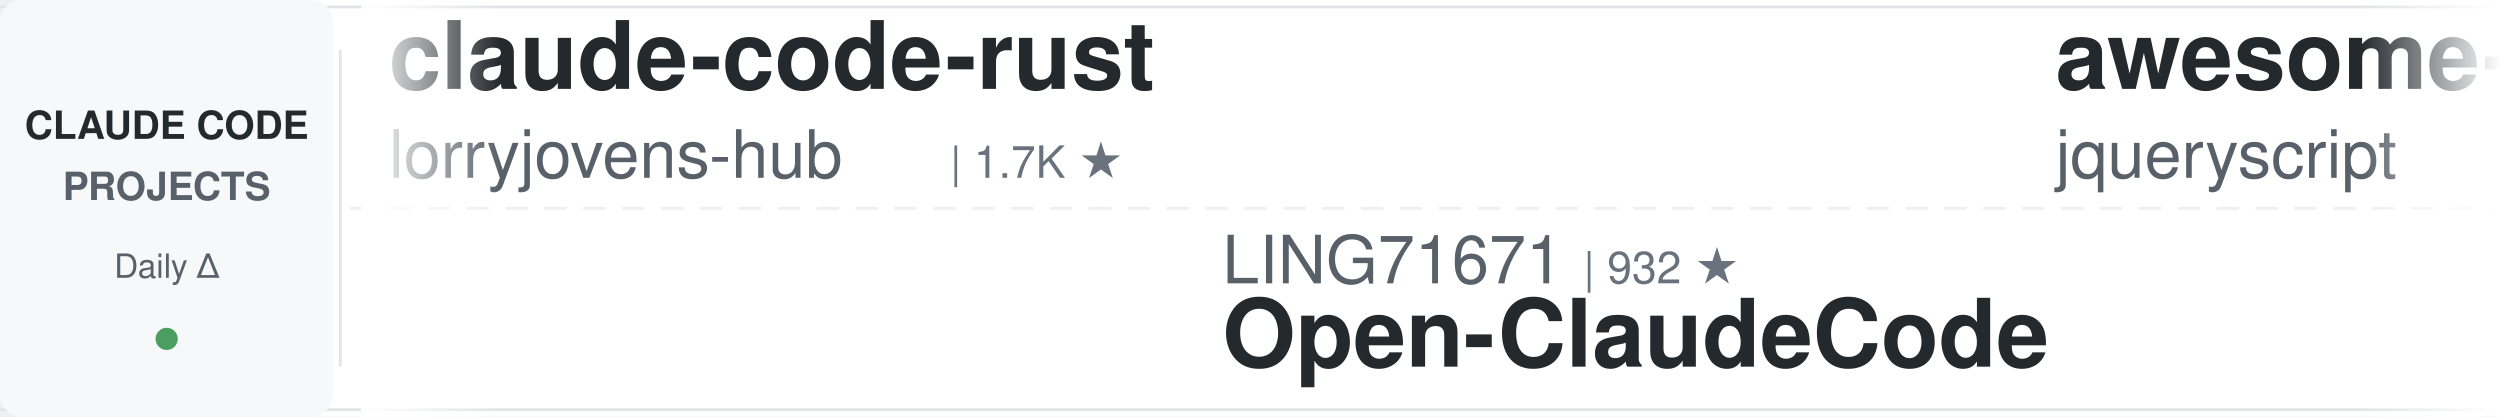
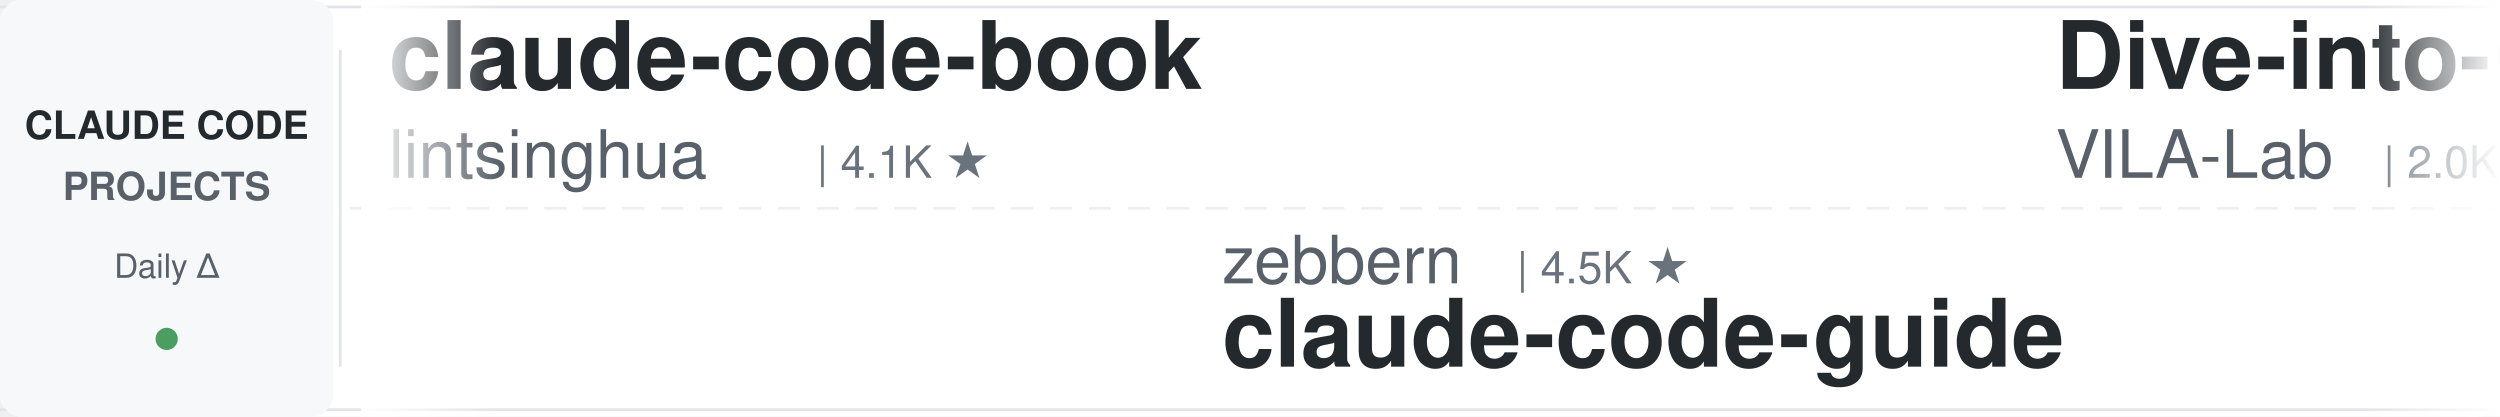
<svg xmlns="http://www.w3.org/2000/svg" width="900" height="150">
  <defs>
    <linearGradient id="leftFade" x1="0%" y1="0%" x2="100%" y2="0%">
      <stop offset="0%" style="stop-color:#ffffff;stop-opacity:1" />
      <stop offset="100%" style="stop-color:#ffffff;stop-opacity:0" />
    </linearGradient>
    <linearGradient id="rightFade" x1="0%" y1="0%" x2="100%" y2="0%">
      <stop offset="0%" style="stop-color:#ffffff;stop-opacity:0" />
      <stop offset="100%" style="stop-color:#ffffff;stop-opacity:1" />
    </linearGradient>
  </defs>
  <rect width="900" height="150" fill="#ffffff" rx="8" />
  <rect x="0" y="2" width="900" height="1" fill="#e1e4e8" />
  <rect x="0" y="147" width="900" height="1" fill="#e1e4e8" />
  <line x1="0" y1="75" x2="900" y2="75" stroke="#e1e4e8" stroke-width="1" stroke-dasharray="8 6" opacity="0.6" />
  <rect x="0" y="0" width="120" height="150" fill="#f6f8fa" rx="8" />
  <text x="60" y="50" font-family="-apple-system, BlinkMacSystemFont, 'Segoe UI', Helvetica, Arial, sans-serif" font-size="14" font-weight="600" fill="#24292e" text-anchor="middle">CLAUDE CODE</text>
  <text x="60" y="72" font-family="-apple-system, BlinkMacSystemFont, 'Segoe UI', Helvetica, Arial, sans-serif" font-size="14" font-weight="600" fill="#586069" text-anchor="middle">PROJECTS</text>
  <text x="60" y="100" font-family="-apple-system, BlinkMacSystemFont, 'Segoe UI', Helvetica, Arial, sans-serif" font-size="12" font-weight="500" fill="#586069" text-anchor="middle">Daily Δ</text>
  <circle cx="60" cy="122" r="4" fill="#22863a" opacity="0.8" />
  <rect x="122" y="18" width="1" height="114" fill="#e1e4e8" />
  <clipPath id="tickerClip">
    <rect x="130" y="0" width="770" height="150" />
  </clipPath>
  <g clip-path="url(#tickerClip)">
    <g id="tickerItems">
      <animateTransform attributeName="transform" attributeType="XML" type="translate" from="0 0" to="-3000 0" dur="54s" repeatCount="indefinite" />
      <g transform="translate(0, 0)">
-         <text x="140" y="32" font-family="-apple-system, BlinkMacSystemFont, 'Segoe UI', Helvetica, Arial, sans-serif" font-size="34" font-weight="600" fill="#24292e">claude-code-rust</text>
-         <text x="140" y="64" font-family="-apple-system, BlinkMacSystemFont, 'Segoe UI', Helvetica, Arial, sans-serif" font-size="24" font-weight="400" fill="#586069">lorryjovens-hub</text>
-         <text x="342" y="64" font-family="-apple-system, BlinkMacSystemFont, 'Segoe UI', Helvetica, Arial, sans-serif" font-size="16" font-weight="500" fill="#6a737d">| 1.7K ★</text>
+         <text x="140" y="32" font-family="-apple-system, BlinkMacSystemFont, 'Segoe UI', Helvetica, Arial, sans-serif" font-size="34" font-weight="600" fill="#24292e">claude-code-book</text>
+         <text x="140" y="64" font-family="-apple-system, BlinkMacSystemFont, 'Segoe UI', Helvetica, Arial, sans-serif" font-size="24" font-weight="400" fill="#586069">lintsinghua</text>
+         <text x="294" y="64" font-family="-apple-system, BlinkMacSystemFont, 'Segoe UI', Helvetica, Arial, sans-serif" font-size="16" font-weight="500" fill="#6a737d">| 4.1K ★</text>
      </g>
      <g transform="translate(300, 0)">
-         <text x="140" y="102" font-family="-apple-system, BlinkMacSystemFont, 'Segoe UI', Helvetica, Arial, sans-serif" font-size="24" font-weight="400" fill="#586069">LING71671</text>
-         <text x="270" y="102" font-family="-apple-system, BlinkMacSystemFont, 'Segoe UI', Helvetica, Arial, sans-serif" font-size="16" font-weight="500" fill="#6a737d">| 932 ★</text>
-         <text x="140" y="132" font-family="-apple-system, BlinkMacSystemFont, 'Segoe UI', Helvetica, Arial, sans-serif" font-size="34" font-weight="600" fill="#24292e">Open-ClaudeCode</text>
+         <text x="140" y="102" font-family="-apple-system, BlinkMacSystemFont, 'Segoe UI', Helvetica, Arial, sans-serif" font-size="24" font-weight="400" fill="#586069">zebbern</text>
+         <text x="246" y="102" font-family="-apple-system, BlinkMacSystemFont, 'Segoe UI', Helvetica, Arial, sans-serif" font-size="16" font-weight="500" fill="#6a737d">| 4.5K ★</text>
+         <text x="140" y="132" font-family="-apple-system, BlinkMacSystemFont, 'Segoe UI', Helvetica, Arial, sans-serif" font-size="34" font-weight="600" fill="#24292e">claude-code-guide</text>
      </g>
      <g transform="translate(600, 0)">
-         <text x="140" y="32" font-family="-apple-system, BlinkMacSystemFont, 'Segoe UI', Helvetica, Arial, sans-serif" font-size="34" font-weight="600" fill="#24292e">awesome-claude-code</text>
-         <text x="140" y="64" font-family="-apple-system, BlinkMacSystemFont, 'Segoe UI', Helvetica, Arial, sans-serif" font-size="24" font-weight="400" fill="#586069">jqueryscript</text>
-         <text x="306" y="64" font-family="-apple-system, BlinkMacSystemFont, 'Segoe UI', Helvetica, Arial, sans-serif" font-size="16" font-weight="500" fill="#6a737d">| 490 ★</text>
+         <text x="140" y="32" font-family="-apple-system, BlinkMacSystemFont, 'Segoe UI', Helvetica, Arial, sans-serif" font-size="34" font-weight="600" fill="#24292e">Dive-into-Claude-Code</text>
+         <text x="140" y="64" font-family="-apple-system, BlinkMacSystemFont, 'Segoe UI', Helvetica, Arial, sans-serif" font-size="24" font-weight="400" fill="#586069">VILA-Lab</text>
+         <text x="258" y="64" font-family="-apple-system, BlinkMacSystemFont, 'Segoe UI', Helvetica, Arial, sans-serif" font-size="16" font-weight="500" fill="#6a737d">| 2.0K ★</text>
      </g>
      <g transform="translate(900, 0)">
-         <text x="140" y="102" font-family="-apple-system, BlinkMacSystemFont, 'Segoe UI', Helvetica, Arial, sans-serif" font-size="24" font-weight="400" fill="#586069">disler</text>
-         <text x="234" y="102" font-family="-apple-system, BlinkMacSystemFont, 'Segoe UI', Helvetica, Arial, sans-serif" font-size="16" font-weight="500" fill="#6a737d">| 3.9K ★</text>
-         <text x="140" y="132" font-family="-apple-system, BlinkMacSystemFont, 'Segoe UI', Helvetica, Arial, sans-serif" font-size="34" font-weight="600" fill="#24292e">claude-code-hooks-master...</text>
+         <text x="140" y="102" font-family="-apple-system, BlinkMacSystemFont, 'Segoe UI', Helvetica, Arial, sans-serif" font-size="24" font-weight="400" fill="#586069">Yuyz0112</text>
+         <text x="258" y="102" font-family="-apple-system, BlinkMacSystemFont, 'Segoe UI', Helvetica, Arial, sans-serif" font-size="16" font-weight="500" fill="#6a737d">| 2.4K ★</text>
+         <text x="140" y="132" font-family="-apple-system, BlinkMacSystemFont, 'Segoe UI', Helvetica, Arial, sans-serif" font-size="34" font-weight="600" fill="#24292e">claude-code-reverse</text>
      </g>
      <g transform="translate(1200, 0)">
-         <text x="140" y="32" font-family="-apple-system, BlinkMacSystemFont, 'Segoe UI', Helvetica, Arial, sans-serif" font-size="34" font-weight="600" fill="#24292e">claude-code-proxy</text>
-         <text x="140" y="64" font-family="-apple-system, BlinkMacSystemFont, 'Segoe UI', Helvetica, Arial, sans-serif" font-size="24" font-weight="400" fill="#586069">1rgs</text>
-         <text x="210" y="64" font-family="-apple-system, BlinkMacSystemFont, 'Segoe UI', Helvetica, Arial, sans-serif" font-size="16" font-weight="500" fill="#6a737d">| 3.7K ★</text>
+         <text x="140" y="32" font-family="-apple-system, BlinkMacSystemFont, 'Segoe UI', Helvetica, Arial, sans-serif" font-size="34" font-weight="600" fill="#24292e">claude-code-skills</text>
+         <text x="140" y="64" font-family="-apple-system, BlinkMacSystemFont, 'Segoe UI', Helvetica, Arial, sans-serif" font-size="24" font-weight="400" fill="#586069">daymade</text>
+         <text x="246" y="64" font-family="-apple-system, BlinkMacSystemFont, 'Segoe UI', Helvetica, Arial, sans-serif" font-size="16" font-weight="500" fill="#6a737d">| 1.3K ★</text>
      </g>
      <g transform="translate(1500, 0)">
-         <text x="140" y="102" font-family="-apple-system, BlinkMacSystemFont, 'Segoe UI', Helvetica, Arial, sans-serif" font-size="24" font-weight="400" fill="#586069">anthropics</text>
-         <text x="282" y="102" font-family="-apple-system, BlinkMacSystemFont, 'Segoe UI', Helvetica, Arial, sans-serif" font-size="16" font-weight="500" fill="#6a737d">| 5.8K ★</text>
-         <text x="140" y="132" font-family="-apple-system, BlinkMacSystemFont, 'Segoe UI', Helvetica, Arial, sans-serif" font-size="34" font-weight="600" fill="#24292e">claude-code-security-rev...</text>
+         <text x="140" y="102" font-family="-apple-system, BlinkMacSystemFont, 'Segoe UI', Helvetica, Arial, sans-serif" font-size="24" font-weight="400" fill="#586069">SeemSeam</text>
+         <text x="258" y="102" font-family="-apple-system, BlinkMacSystemFont, 'Segoe UI', Helvetica, Arial, sans-serif" font-size="16" font-weight="500" fill="#6a737d">| 3.4K ★</text>
+         <text x="140" y="132" font-family="-apple-system, BlinkMacSystemFont, 'Segoe UI', Helvetica, Arial, sans-serif" font-size="34" font-weight="600" fill="#24292e">claude_codex_bridge</text>
      </g>
      <g transform="translate(1800, 0)">
-         <text x="140" y="32" font-family="-apple-system, BlinkMacSystemFont, 'Segoe UI', Helvetica, Arial, sans-serif" font-size="34" font-weight="600" fill="#24292e">claude-code-source-build</text>
-         <text x="140" y="64" font-family="-apple-system, BlinkMacSystemFont, 'Segoe UI', Helvetica, Arial, sans-serif" font-size="24" font-weight="400" fill="#586069">andrew-kramer-inno</text>
-         <text x="378" y="64" font-family="-apple-system, BlinkMacSystemFont, 'Segoe UI', Helvetica, Arial, sans-serif" font-size="16" font-weight="500" fill="#6a737d">| 593 ★</text>
+         <text x="140" y="32" font-family="-apple-system, BlinkMacSystemFont, 'Segoe UI', Helvetica, Arial, sans-serif" font-size="34" font-weight="600" fill="#24292e">claude-code-rev</text>
+         <text x="140" y="64" font-family="-apple-system, BlinkMacSystemFont, 'Segoe UI', Helvetica, Arial, sans-serif" font-size="24" font-weight="400" fill="#586069">oboard</text>
+         <text x="234" y="64" font-family="-apple-system, BlinkMacSystemFont, 'Segoe UI', Helvetica, Arial, sans-serif" font-size="16" font-weight="500" fill="#6a737d">| 3.3K ★</text>
      </g>
      <g transform="translate(2100, 0)">
-         <text x="140" y="102" font-family="-apple-system, BlinkMacSystemFont, 'Segoe UI', Helvetica, Arial, sans-serif" font-size="24" font-weight="400" fill="#586069">Maciek-roboblog</text>
-         <text x="342" y="102" font-family="-apple-system, BlinkMacSystemFont, 'Segoe UI', Helvetica, Arial, sans-serif" font-size="16" font-weight="500" fill="#6a737d">| 8.6K ★</text>
-         <text x="140" y="132" font-family="-apple-system, BlinkMacSystemFont, 'Segoe UI', Helvetica, Arial, sans-serif" font-size="34" font-weight="600" fill="#24292e">Claude-Code-Usage-Monito...</text>
+         <text x="140" y="102" font-family="-apple-system, BlinkMacSystemFont, 'Segoe UI', Helvetica, Arial, sans-serif" font-size="24" font-weight="400" fill="#586069">AICoderTudou</text>
+         <text x="306" y="102" font-family="-apple-system, BlinkMacSystemFont, 'Segoe UI', Helvetica, Arial, sans-serif" font-size="16" font-weight="500" fill="#6a737d">| 497 ★</text>
+         <text x="140" y="132" font-family="-apple-system, BlinkMacSystemFont, 'Segoe UI', Helvetica, Arial, sans-serif" font-size="34" font-weight="600" fill="#24292e">claude-code-tudou</text>
      </g>
      <g transform="translate(2400, 0)">
-         <text x="140" y="32" font-family="-apple-system, BlinkMacSystemFont, 'Segoe UI', Helvetica, Arial, sans-serif" font-size="34" font-weight="600" fill="#24292e">claude-code-telegram</text>
-         <text x="140" y="64" font-family="-apple-system, BlinkMacSystemFont, 'Segoe UI', Helvetica, Arial, sans-serif" font-size="24" font-weight="400" fill="#586069">RichardAtCT</text>
-         <text x="294" y="64" font-family="-apple-system, BlinkMacSystemFont, 'Segoe UI', Helvetica, Arial, sans-serif" font-size="16" font-weight="500" fill="#6a737d">| 2.7K ★</text>
+         <text x="140" y="32" font-family="-apple-system, BlinkMacSystemFont, 'Segoe UI', Helvetica, Arial, sans-serif" font-size="34" font-weight="600" fill="#24292e">claude-code-cheat-sheet</text>
+         <text x="140" y="64" font-family="-apple-system, BlinkMacSystemFont, 'Segoe UI', Helvetica, Arial, sans-serif" font-size="24" font-weight="400" fill="#586069">Njengah</text>
+         <text x="246" y="64" font-family="-apple-system, BlinkMacSystemFont, 'Segoe UI', Helvetica, Arial, sans-serif" font-size="16" font-weight="500" fill="#6a737d">| 1.9K ★</text>
      </g>
      <g transform="translate(2700, 0)">
-         <text x="140" y="102" font-family="-apple-system, BlinkMacSystemFont, 'Segoe UI', Helvetica, Arial, sans-serif" font-size="24" font-weight="400" fill="#586069">JrCx7scC</text>
-         <text x="258" y="102" font-family="-apple-system, BlinkMacSystemFont, 'Segoe UI', Helvetica, Arial, sans-serif" font-size="16" font-weight="500" fill="#6a737d">| 373 ★</text>
-         <text x="140" y="132" font-family="-apple-system, BlinkMacSystemFont, 'Segoe UI', Helvetica, Arial, sans-serif" font-size="34" font-weight="600" fill="#24292e">claude-code-source</text>
+         <text x="140" y="102" font-family="-apple-system, BlinkMacSystemFont, 'Segoe UI', Helvetica, Arial, sans-serif" font-size="24" font-weight="400" fill="#586069">andrew-kramer-inno</text>
+         <text x="378" y="102" font-family="-apple-system, BlinkMacSystemFont, 'Segoe UI', Helvetica, Arial, sans-serif" font-size="16" font-weight="500" fill="#6a737d">| 593 ★</text>
+         <text x="140" y="132" font-family="-apple-system, BlinkMacSystemFont, 'Segoe UI', Helvetica, Arial, sans-serif" font-size="34" font-weight="600" fill="#24292e">claude-code-source-build</text>
      </g>
      <g transform="translate(3000, 0)">
-         <text x="140" y="32" font-family="-apple-system, BlinkMacSystemFont, 'Segoe UI', Helvetica, Arial, sans-serif" font-size="34" font-weight="600" fill="#24292e">claude-code-rust</text>
-         <text x="140" y="64" font-family="-apple-system, BlinkMacSystemFont, 'Segoe UI', Helvetica, Arial, sans-serif" font-size="24" font-weight="400" fill="#586069">lorryjovens-hub</text>
-         <text x="342" y="64" font-family="-apple-system, BlinkMacSystemFont, 'Segoe UI', Helvetica, Arial, sans-serif" font-size="16" font-weight="500" fill="#6a737d">| 1.7K ★</text>
+         <text x="140" y="32" font-family="-apple-system, BlinkMacSystemFont, 'Segoe UI', Helvetica, Arial, sans-serif" font-size="34" font-weight="600" fill="#24292e">claude-code-book</text>
+         <text x="140" y="64" font-family="-apple-system, BlinkMacSystemFont, 'Segoe UI', Helvetica, Arial, sans-serif" font-size="24" font-weight="400" fill="#586069">lintsinghua</text>
+         <text x="294" y="64" font-family="-apple-system, BlinkMacSystemFont, 'Segoe UI', Helvetica, Arial, sans-serif" font-size="16" font-weight="500" fill="#6a737d">| 4.1K ★</text>
      </g>
      <g transform="translate(3300, 0)">
-         <text x="140" y="102" font-family="-apple-system, BlinkMacSystemFont, 'Segoe UI', Helvetica, Arial, sans-serif" font-size="24" font-weight="400" fill="#586069">LING71671</text>
-         <text x="270" y="102" font-family="-apple-system, BlinkMacSystemFont, 'Segoe UI', Helvetica, Arial, sans-serif" font-size="16" font-weight="500" fill="#6a737d">| 932 ★</text>
-         <text x="140" y="132" font-family="-apple-system, BlinkMacSystemFont, 'Segoe UI', Helvetica, Arial, sans-serif" font-size="34" font-weight="600" fill="#24292e">Open-ClaudeCode</text>
+         <text x="140" y="102" font-family="-apple-system, BlinkMacSystemFont, 'Segoe UI', Helvetica, Arial, sans-serif" font-size="24" font-weight="400" fill="#586069">zebbern</text>
+         <text x="246" y="102" font-family="-apple-system, BlinkMacSystemFont, 'Segoe UI', Helvetica, Arial, sans-serif" font-size="16" font-weight="500" fill="#6a737d">| 4.5K ★</text>
+         <text x="140" y="132" font-family="-apple-system, BlinkMacSystemFont, 'Segoe UI', Helvetica, Arial, sans-serif" font-size="34" font-weight="600" fill="#24292e">claude-code-guide</text>
      </g>
      <g transform="translate(3600, 0)">
-         <text x="140" y="32" font-family="-apple-system, BlinkMacSystemFont, 'Segoe UI', Helvetica, Arial, sans-serif" font-size="34" font-weight="600" fill="#24292e">awesome-claude-code</text>
-         <text x="140" y="64" font-family="-apple-system, BlinkMacSystemFont, 'Segoe UI', Helvetica, Arial, sans-serif" font-size="24" font-weight="400" fill="#586069">jqueryscript</text>
-         <text x="306" y="64" font-family="-apple-system, BlinkMacSystemFont, 'Segoe UI', Helvetica, Arial, sans-serif" font-size="16" font-weight="500" fill="#6a737d">| 490 ★</text>
+         <text x="140" y="32" font-family="-apple-system, BlinkMacSystemFont, 'Segoe UI', Helvetica, Arial, sans-serif" font-size="34" font-weight="600" fill="#24292e">Dive-into-Claude-Code</text>
+         <text x="140" y="64" font-family="-apple-system, BlinkMacSystemFont, 'Segoe UI', Helvetica, Arial, sans-serif" font-size="24" font-weight="400" fill="#586069">VILA-Lab</text>
+         <text x="258" y="64" font-family="-apple-system, BlinkMacSystemFont, 'Segoe UI', Helvetica, Arial, sans-serif" font-size="16" font-weight="500" fill="#6a737d">| 2.0K ★</text>
      </g>
      <g transform="translate(3900, 0)">
-         <text x="140" y="102" font-family="-apple-system, BlinkMacSystemFont, 'Segoe UI', Helvetica, Arial, sans-serif" font-size="24" font-weight="400" fill="#586069">disler</text>
-         <text x="234" y="102" font-family="-apple-system, BlinkMacSystemFont, 'Segoe UI', Helvetica, Arial, sans-serif" font-size="16" font-weight="500" fill="#6a737d">| 3.9K ★</text>
-         <text x="140" y="132" font-family="-apple-system, BlinkMacSystemFont, 'Segoe UI', Helvetica, Arial, sans-serif" font-size="34" font-weight="600" fill="#24292e">claude-code-hooks-master...</text>
+         <text x="140" y="102" font-family="-apple-system, BlinkMacSystemFont, 'Segoe UI', Helvetica, Arial, sans-serif" font-size="24" font-weight="400" fill="#586069">Yuyz0112</text>
+         <text x="258" y="102" font-family="-apple-system, BlinkMacSystemFont, 'Segoe UI', Helvetica, Arial, sans-serif" font-size="16" font-weight="500" fill="#6a737d">| 2.4K ★</text>
+         <text x="140" y="132" font-family="-apple-system, BlinkMacSystemFont, 'Segoe UI', Helvetica, Arial, sans-serif" font-size="34" font-weight="600" fill="#24292e">claude-code-reverse</text>
      </g>
    </g>
  </g>
  <rect x="130" y="0" width="50" height="150" fill="url(#leftFade)" />
  <rect x="850" y="0" width="50" height="150" fill="url(#rightFade)" />
</svg>
